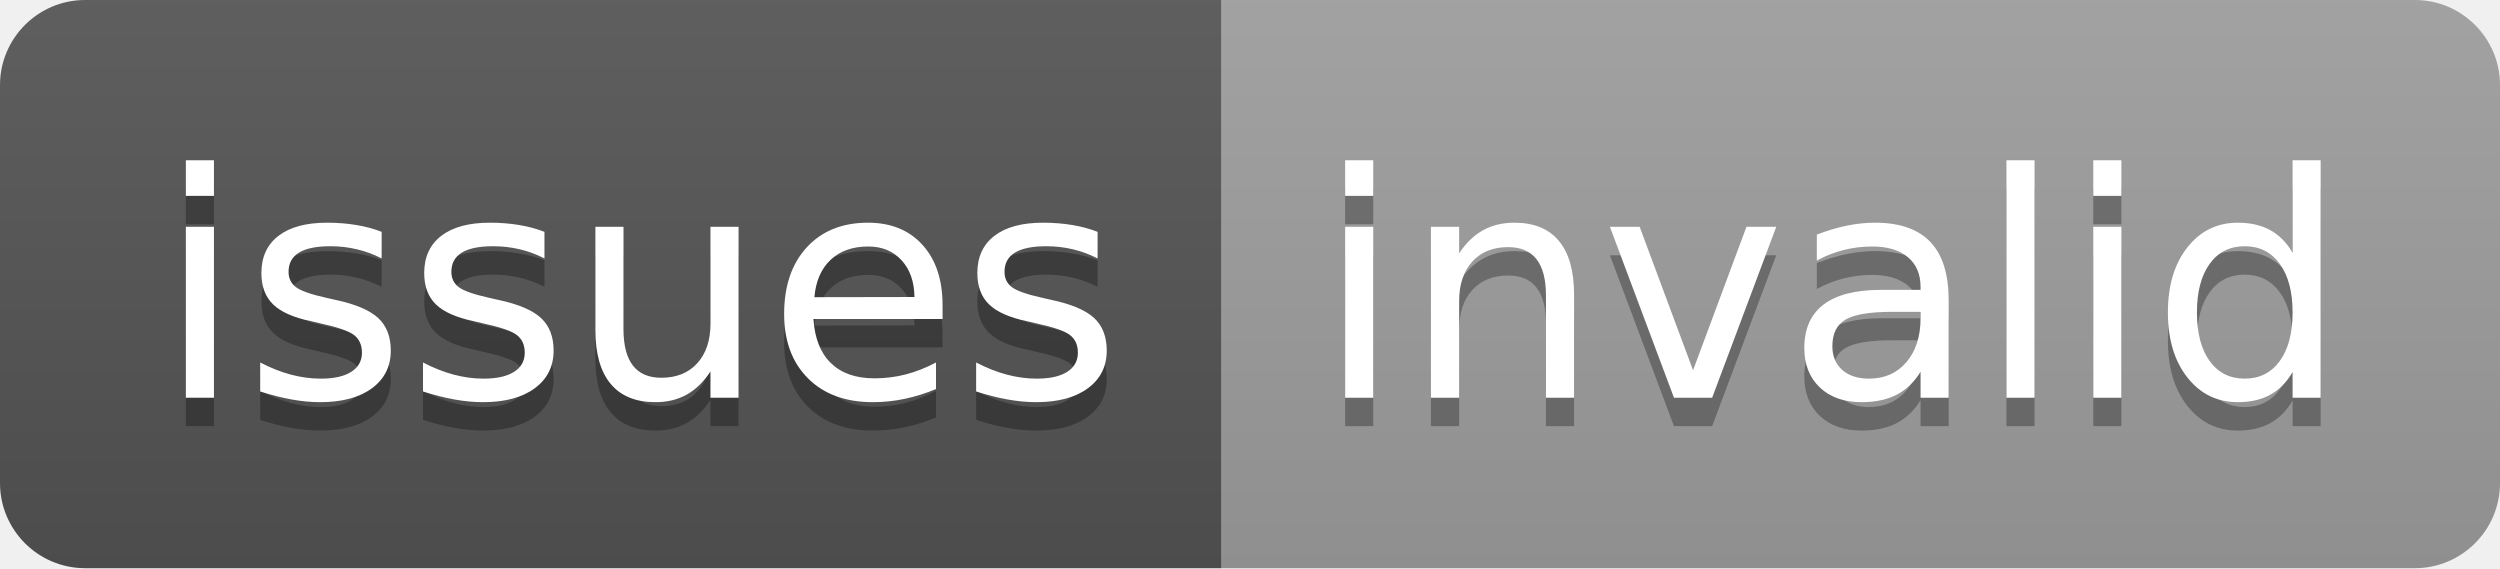
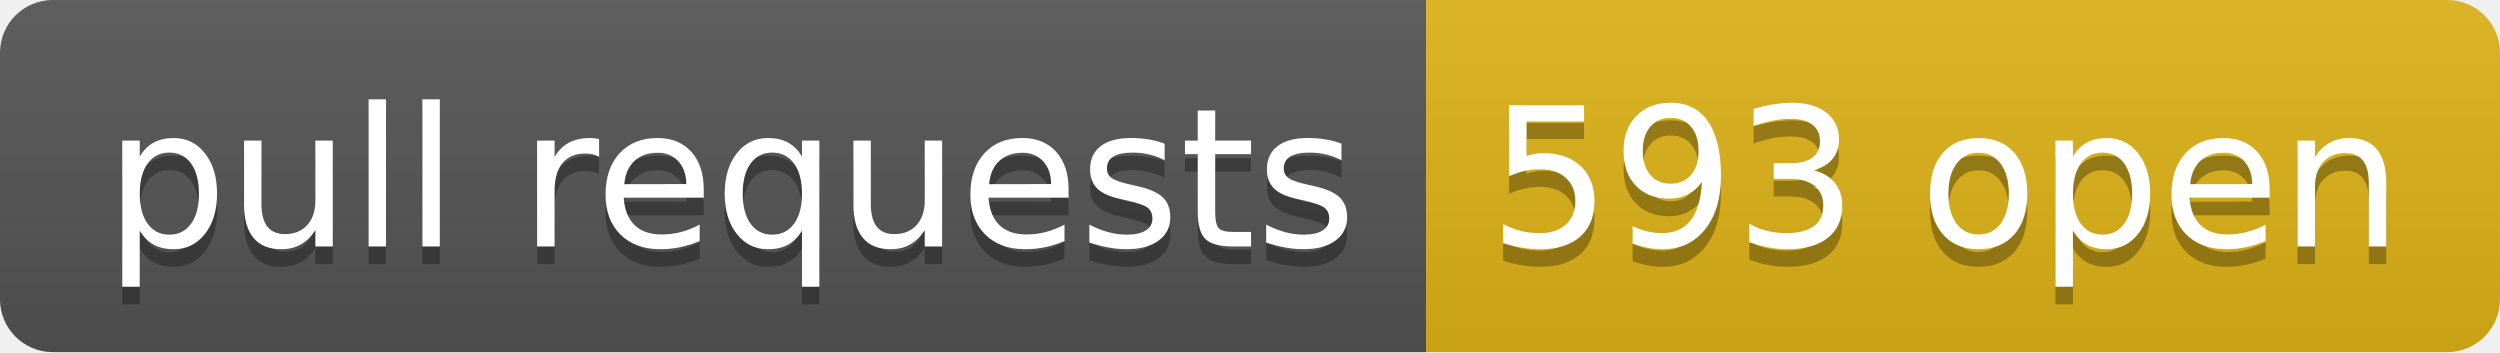
- <svg xmlns="http://www.w3.org/2000/svg" width="88" height="20" role="img" aria-label="issues: invalid">
+ <svg xmlns="http://www.w3.org/2000/svg" width="142" height="20" role="img" aria-label="pull requests: 593 open">
  <linearGradient id="s" x2="0" y2="100%">
    <stop offset="0" stop-color="#bbb" stop-opacity=".1" />
    <stop offset="1" stop-opacity=".1" />
  </linearGradient>
  <clipPath id="r">
-     <rect width="88" height="20" rx="3" fill="#fff" />
+     <rect width="142" height="20" rx="3" fill="#fff" />
  </clipPath>
  <g clip-path="url(#r)">
-     <rect width="43" height="20" fill="#555" />
-     <rect x="43" width="45" height="20" fill="#9f9f9f" />
-     <rect width="88" height="20" fill="url(#s)" />
+     <rect width="81" height="20" fill="#555" />
+     <rect x="81" width="61" height="20" fill="#dfb317" />
+     <rect width="142" height="20" fill="url(#s)" />
  </g>
  <g fill="#fff" text-anchor="middle" font-family="Verdana,Geneva,DejaVu Sans,sans-serif" text-rendering="geometricPrecision" font-size="110">
-     <text aria-hidden="true" x="225" y="150" fill="#010101" fill-opacity=".3" transform="scale(.1)" textLength="330">issues</text>
-     <text x="225" y="140" transform="scale(.1)" fill="#fff" textLength="330">issues</text>
-     <text aria-hidden="true" x="645" y="150" fill="#010101" fill-opacity=".3" transform="scale(.1)" textLength="350">invalid</text>
-     <text x="645" y="140" transform="scale(.1)" fill="#fff" textLength="350">invalid</text>
+     <text aria-hidden="true" x="415" y="150" fill="#010101" fill-opacity=".3" transform="scale(.1)" textLength="710">pull requests</text>
+     <text x="415" y="140" transform="scale(.1)" fill="#fff" textLength="710">pull requests</text>
+     <text aria-hidden="true" x="1105" y="150" fill="#010101" fill-opacity=".3" transform="scale(.1)" textLength="510">593 open</text>
+     <text x="1105" y="140" transform="scale(.1)" fill="#fff" textLength="510">593 open</text>
  </g>
</svg>
